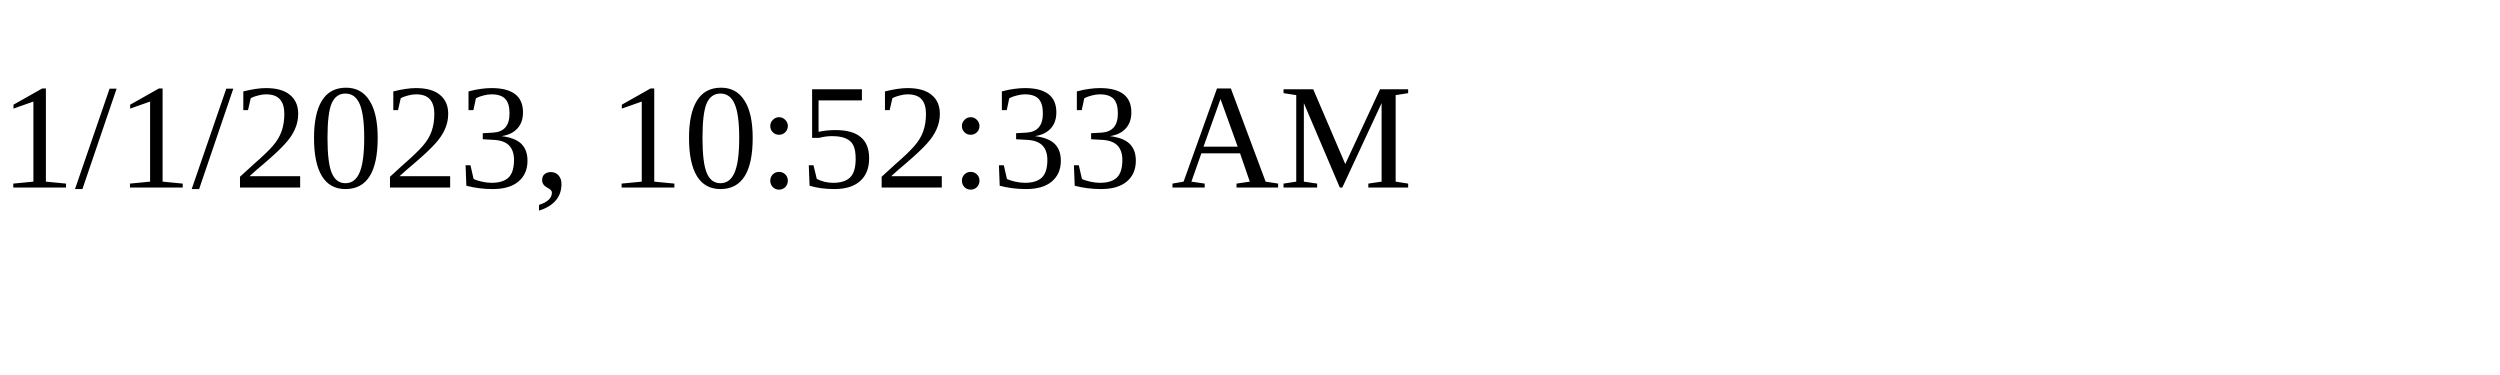
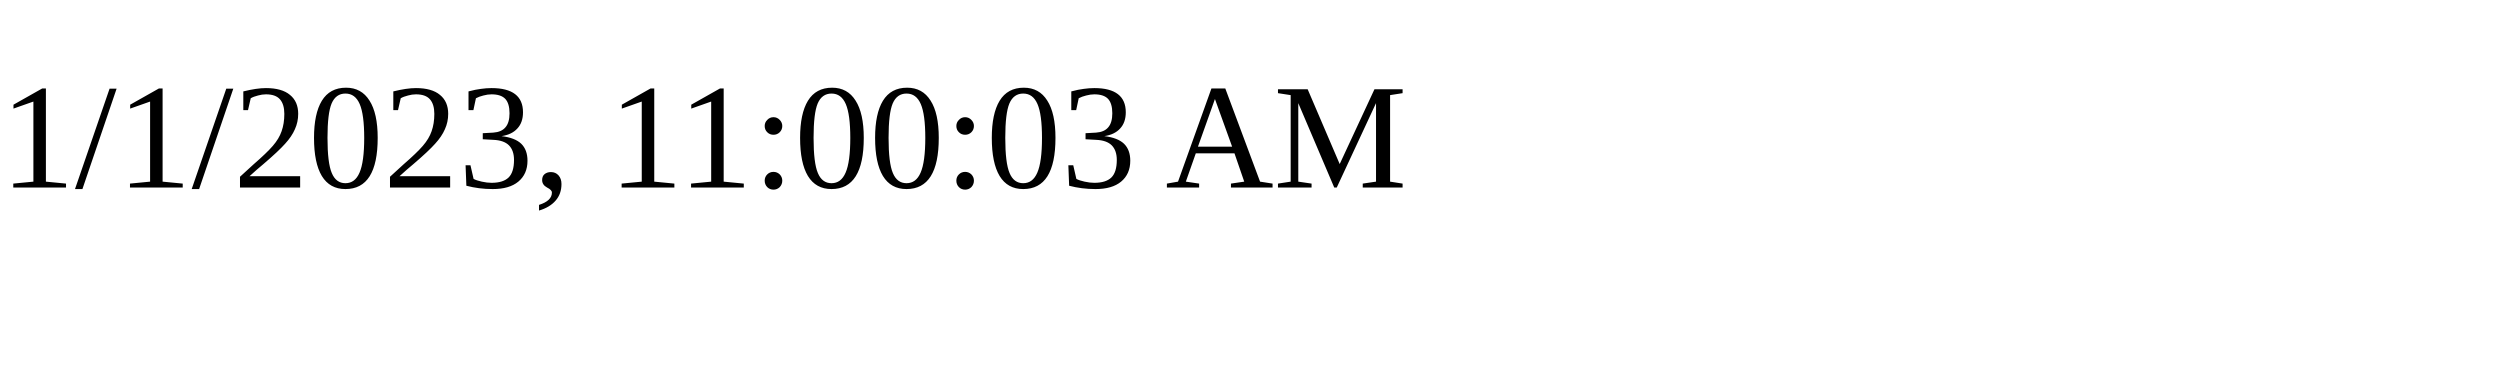
<svg xmlns="http://www.w3.org/2000/svg" height="30" width="200">
-   <text x="0" y="15">1/1/2023, 10:52:33 AM</text>
+   <text x="0" y="15">1/1/2023, 11:00:03 AM</text>
</svg>
